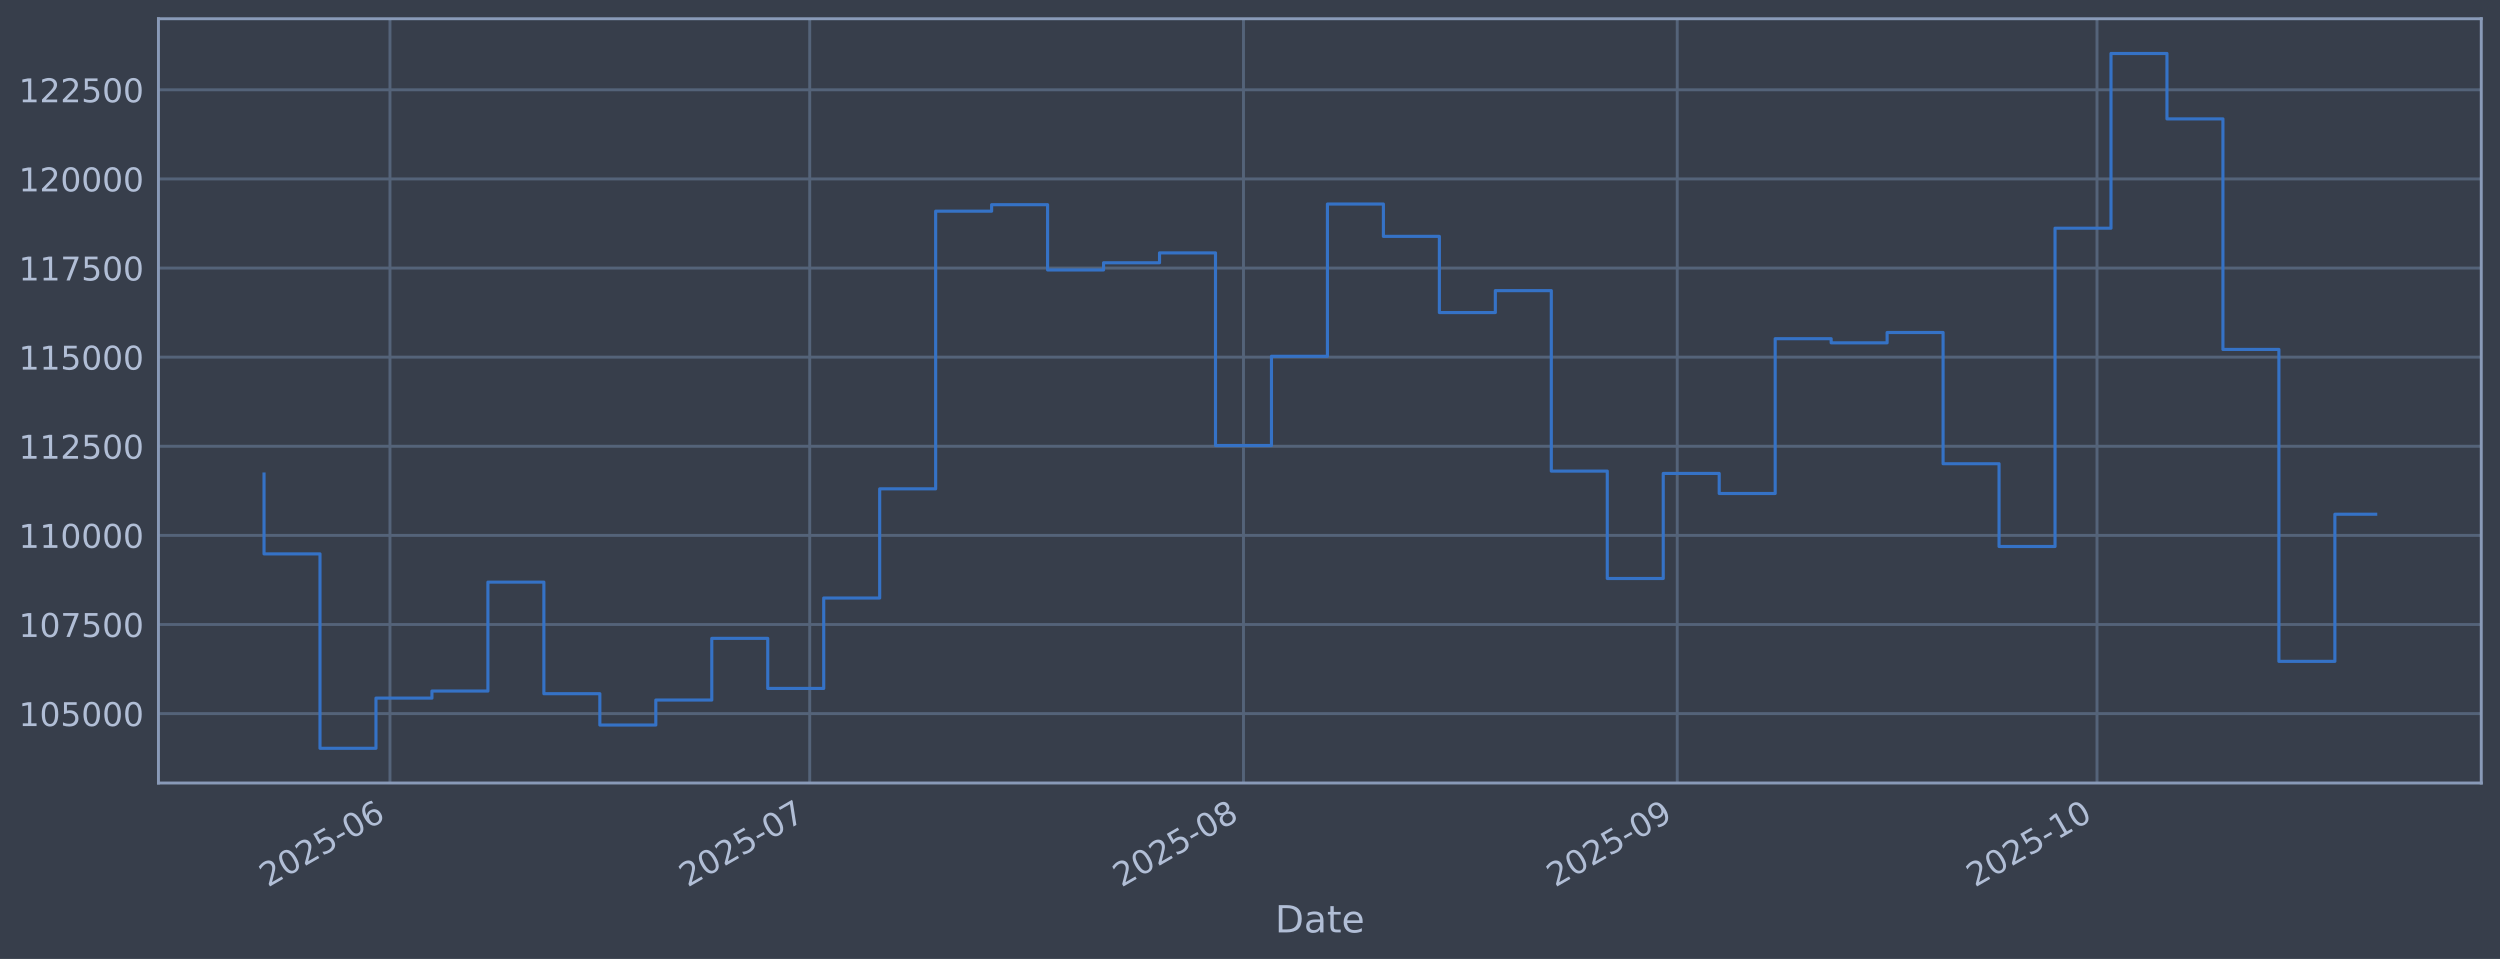
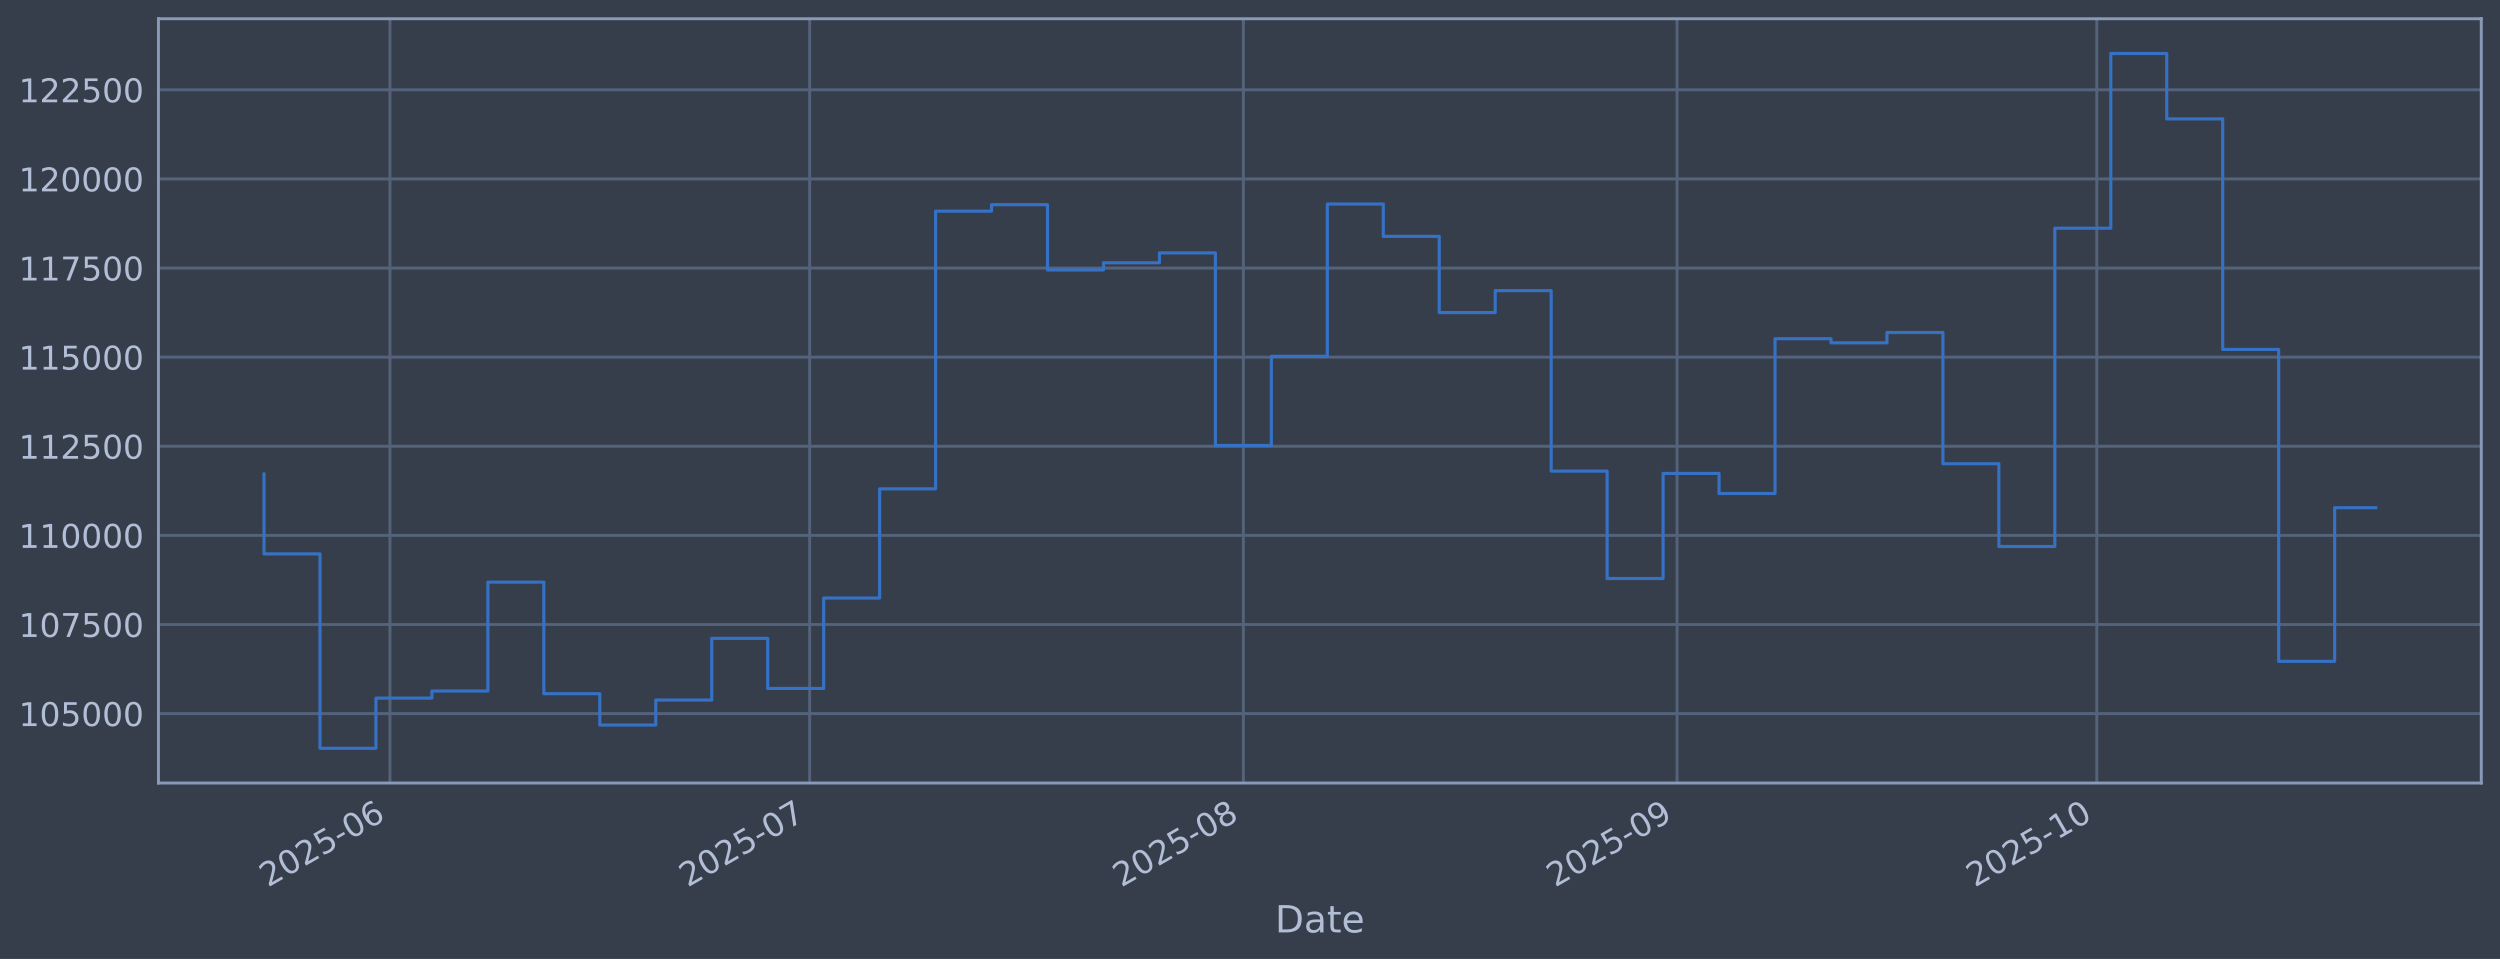
<svg xmlns="http://www.w3.org/2000/svg" xmlns:xlink="http://www.w3.org/1999/xlink" width="960.9pt" height="368.58pt" viewBox="0 0 960.9 368.58" version="1.1">
  <defs>
    <style type="text/css">*{stroke-linejoin: round; stroke-linecap: butt}</style>
  </defs>
  <g id="figure_1">
    <g id="patch_1">
      <path d="M 0 368.58  L 960.9 368.58  L 960.9 0  L 0 0  z " style="fill: #373e4b" />
    </g>
    <g id="axes_1">
      <g id="patch_2">
        <path d="M 60.901 300.96  L 953.701 300.96  L 953.701 7.2  L 60.901 7.2  z " style="fill: #373e4b" />
      </g>
      <g id="matplotlib.axis_1">
        <g id="xtick_1">
          <g id="line2d_1">
-             <path d="M 149.885 300.96  L 149.885 7.2  " clip-path="url(#p2c108df5e6)" style="fill: none; stroke: #546379; stroke-width: 1.12; stroke-linecap: square" />
+             <path d="M 149.879 300.96  L 149.879 7.2  " clip-path="url(#p52117e2d20)" style="fill: none; stroke: #546379; stroke-width: 1.12; stroke-linecap: square" />
          </g>
          <g id="line2d_2" />
          <g id="text_1">
-             <g style="fill: #b1bed6" transform="translate(102.9812 341.1745) rotate(-30) scale(0.126 -0.126)">
+             <g style="fill: #b1bed6" transform="translate(102.976 341.1745) rotate(-30) scale(0.126 -0.126)">
              <defs>
                <path id="DejaVuSans-32" d="M 1228 531  L 3431 531  L 3431 0  L 469 0  L 469 531  Q 828 903 1448 1529  Q 2069 2156 2228 2338  Q 2531 2678 2651 2914  Q 2772 3150 2772 3378  Q 2772 3750 2511 3984  Q 2250 4219 1831 4219  Q 1534 4219 1204 4116  Q 875 4013 500 3803  L 500 4441  Q 881 4594 1212 4672  Q 1544 4750 1819 4750  Q 2544 4750 2975 4387  Q 3406 4025 3406 3419  Q 3406 3131 3298 2873  Q 3191 2616 2906 2266  Q 2828 2175 2409 1742  Q 1991 1309 1228 531  z " transform="scale(0.015625)" />
                <path id="DejaVuSans-30" d="M 2034 4250  Q 1547 4250 1301 3770  Q 1056 3291 1056 2328  Q 1056 1369 1301 889  Q 1547 409 2034 409  Q 2525 409 2770 889  Q 3016 1369 3016 2328  Q 3016 3291 2770 3770  Q 2525 4250 2034 4250  z M 2034 4750  Q 2819 4750 3233 4129  Q 3647 3509 3647 2328  Q 3647 1150 3233 529  Q 2819 -91 2034 -91  Q 1250 -91 836 529  Q 422 1150 422 2328  Q 422 3509 836 4129  Q 1250 4750 2034 4750  z " transform="scale(0.015625)" />
                <path id="DejaVuSans-35" d="M 691 4666  L 3169 4666  L 3169 4134  L 1269 4134  L 1269 2991  Q 1406 3038 1543 3061  Q 1681 3084 1819 3084  Q 2600 3084 3056 2656  Q 3513 2228 3513 1497  Q 3513 744 3044 326  Q 2575 -91 1722 -91  Q 1428 -91 1123 -41  Q 819 9 494 109  L 494 744  Q 775 591 1075 516  Q 1375 441 1709 441  Q 2250 441 2565 725  Q 2881 1009 2881 1497  Q 2881 1984 2565 2268  Q 2250 2553 1709 2553  Q 1456 2553 1204 2497  Q 953 2441 691 2322  L 691 4666  z " transform="scale(0.015625)" />
                <path id="DejaVuSans-2d" d="M 313 2009  L 1997 2009  L 1997 1497  L 313 1497  L 313 2009  z " transform="scale(0.015625)" />
                <path id="DejaVuSans-36" d="M 2113 2584  Q 1688 2584 1439 2293  Q 1191 2003 1191 1497  Q 1191 994 1439 701  Q 1688 409 2113 409  Q 2538 409 2786 701  Q 3034 994 3034 1497  Q 3034 2003 2786 2293  Q 2538 2584 2113 2584  z M 3366 4563  L 3366 3988  Q 3128 4100 2886 4159  Q 2644 4219 2406 4219  Q 1781 4219 1451 3797  Q 1122 3375 1075 2522  Q 1259 2794 1537 2939  Q 1816 3084 2150 3084  Q 2853 3084 3261 2657  Q 3669 2231 3669 1497  Q 3669 778 3244 343  Q 2819 -91 2113 -91  Q 1303 -91 875 529  Q 447 1150 447 2328  Q 447 3434 972 4092  Q 1497 4750 2381 4750  Q 2619 4750 2861 4703  Q 3103 4656 3366 4563  z " transform="scale(0.015625)" />
              </defs>
              <use xlink:href="#DejaVuSans-32" />
              <use xlink:href="#DejaVuSans-30" transform="translate(63.62305 0)" />
              <use xlink:href="#DejaVuSans-32" transform="translate(127.2461 0)" />
              <use xlink:href="#DejaVuSans-35" transform="translate(190.8691 0)" />
              <use xlink:href="#DejaVuSans-2d" transform="translate(254.4922 0)" />
              <use xlink:href="#DejaVuSans-30" transform="translate(290.5762 0)" />
              <use xlink:href="#DejaVuSans-36" transform="translate(354.1992 0)" />
            </g>
          </g>
        </g>
        <g id="xtick_2">
          <g id="line2d_3">
-             <path d="M 311.225 300.96  L 311.225 7.2  " clip-path="url(#p2c108df5e6)" style="fill: none; stroke: #546379; stroke-width: 1.12; stroke-linecap: square" />
+             <path d="M 311.203 300.96  L 311.203 7.2  " clip-path="url(#p52117e2d20)" style="fill: none; stroke: #546379; stroke-width: 1.12; stroke-linecap: square" />
          </g>
          <g id="line2d_4" />
          <g id="text_2">
-             <g style="fill: #b1bed6" transform="translate(264.3218 341.1745) rotate(-30) scale(0.126 -0.126)">
+             <g style="fill: #b1bed6" transform="translate(264.2993 341.1745) rotate(-30) scale(0.126 -0.126)">
              <defs>
                <path id="DejaVuSans-37" d="M 525 4666  L 3525 4666  L 3525 4397  L 1831 0  L 1172 0  L 2766 4134  L 525 4134  L 525 4666  z " transform="scale(0.015625)" />
              </defs>
              <use xlink:href="#DejaVuSans-32" />
              <use xlink:href="#DejaVuSans-30" transform="translate(63.62305 0)" />
              <use xlink:href="#DejaVuSans-32" transform="translate(127.2461 0)" />
              <use xlink:href="#DejaVuSans-35" transform="translate(190.8691 0)" />
              <use xlink:href="#DejaVuSans-2d" transform="translate(254.4922 0)" />
              <use xlink:href="#DejaVuSans-30" transform="translate(290.5762 0)" />
              <use xlink:href="#DejaVuSans-37" transform="translate(354.1992 0)" />
            </g>
          </g>
        </g>
        <g id="xtick_3">
          <g id="line2d_5">
-             <path d="M 477.944 300.96  L 477.944 7.2  " clip-path="url(#p2c108df5e6)" style="fill: none; stroke: #546379; stroke-width: 1.12; stroke-linecap: square" />
+             <path d="M 477.903 300.96  L 477.903 7.2  " clip-path="url(#p52117e2d20)" style="fill: none; stroke: #546379; stroke-width: 1.12; stroke-linecap: square" />
          </g>
          <g id="line2d_6" />
          <g id="text_3">
-             <g style="fill: #b1bed6" transform="translate(431.0405 341.1745) rotate(-30) scale(0.126 -0.126)">
+             <g style="fill: #b1bed6" transform="translate(431 341.1745) rotate(-30) scale(0.126 -0.126)">
              <defs>
                <path id="DejaVuSans-38" d="M 2034 2216  Q 1584 2216 1326 1975  Q 1069 1734 1069 1313  Q 1069 891 1326 650  Q 1584 409 2034 409  Q 2484 409 2743 651  Q 3003 894 3003 1313  Q 3003 1734 2745 1975  Q 2488 2216 2034 2216  z M 1403 2484  Q 997 2584 770 2862  Q 544 3141 544 3541  Q 544 4100 942 4425  Q 1341 4750 2034 4750  Q 2731 4750 3128 4425  Q 3525 4100 3525 3541  Q 3525 3141 3298 2862  Q 3072 2584 2669 2484  Q 3125 2378 3379 2068  Q 3634 1759 3634 1313  Q 3634 634 3220 271  Q 2806 -91 2034 -91  Q 1263 -91 848 271  Q 434 634 434 1313  Q 434 1759 690 2068  Q 947 2378 1403 2484  z M 1172 3481  Q 1172 3119 1398 2916  Q 1625 2713 2034 2713  Q 2441 2713 2670 2916  Q 2900 3119 2900 3481  Q 2900 3844 2670 4047  Q 2441 4250 2034 4250  Q 1625 4250 1398 4047  Q 1172 3844 1172 3481  z " transform="scale(0.015625)" />
              </defs>
              <use xlink:href="#DejaVuSans-32" />
              <use xlink:href="#DejaVuSans-30" transform="translate(63.62305 0)" />
              <use xlink:href="#DejaVuSans-32" transform="translate(127.2461 0)" />
              <use xlink:href="#DejaVuSans-35" transform="translate(190.8691 0)" />
              <use xlink:href="#DejaVuSans-2d" transform="translate(254.4922 0)" />
              <use xlink:href="#DejaVuSans-30" transform="translate(290.5762 0)" />
              <use xlink:href="#DejaVuSans-38" transform="translate(354.1992 0)" />
            </g>
          </g>
        </g>
        <g id="xtick_4">
          <g id="line2d_7">
-             <path d="M 644.662 300.96  L 644.662 7.2  " clip-path="url(#p2c108df5e6)" style="fill: none; stroke: #546379; stroke-width: 1.12; stroke-linecap: square" />
+             <path d="M 644.604 300.96  L 644.604 7.2  " clip-path="url(#p52117e2d20)" style="fill: none; stroke: #546379; stroke-width: 1.12; stroke-linecap: square" />
          </g>
          <g id="line2d_8" />
          <g id="text_4">
-             <g style="fill: #b1bed6" transform="translate(597.7591 341.1745) rotate(-30) scale(0.126 -0.126)">
+             <g style="fill: #b1bed6" transform="translate(597.7007 341.1745) rotate(-30) scale(0.126 -0.126)">
              <defs>
                <path id="DejaVuSans-39" d="M 703 97  L 703 672  Q 941 559 1184 500  Q 1428 441 1663 441  Q 2288 441 2617 861  Q 2947 1281 2994 2138  Q 2813 1869 2534 1725  Q 2256 1581 1919 1581  Q 1219 1581 811 2004  Q 403 2428 403 3163  Q 403 3881 828 4315  Q 1253 4750 1959 4750  Q 2769 4750 3195 4129  Q 3622 3509 3622 2328  Q 3622 1225 3098 567  Q 2575 -91 1691 -91  Q 1453 -91 1209 -44  Q 966 3 703 97  z M 1959 2075  Q 2384 2075 2632 2365  Q 2881 2656 2881 3163  Q 2881 3666 2632 3958  Q 2384 4250 1959 4250  Q 1534 4250 1286 3958  Q 1038 3666 1038 3163  Q 1038 2656 1286 2365  Q 1534 2075 1959 2075  z " transform="scale(0.015625)" />
              </defs>
              <use xlink:href="#DejaVuSans-32" />
              <use xlink:href="#DejaVuSans-30" transform="translate(63.62305 0)" />
              <use xlink:href="#DejaVuSans-32" transform="translate(127.2461 0)" />
              <use xlink:href="#DejaVuSans-35" transform="translate(190.8691 0)" />
              <use xlink:href="#DejaVuSans-2d" transform="translate(254.4922 0)" />
              <use xlink:href="#DejaVuSans-30" transform="translate(290.5762 0)" />
              <use xlink:href="#DejaVuSans-39" transform="translate(354.1992 0)" />
            </g>
          </g>
        </g>
        <g id="xtick_5">
          <g id="line2d_9">
-             <path d="M 806.003 300.96  L 806.003 7.2  " clip-path="url(#p2c108df5e6)" style="fill: none; stroke: #546379; stroke-width: 1.12; stroke-linecap: square" />
+             <path d="M 805.927 300.96  L 805.927 7.2  " clip-path="url(#p52117e2d20)" style="fill: none; stroke: #546379; stroke-width: 1.12; stroke-linecap: square" />
          </g>
          <g id="line2d_10" />
          <g id="text_5">
-             <g style="fill: #b1bed6" transform="translate(759.0997 341.1745) rotate(-30) scale(0.126 -0.126)">
+             <g style="fill: #b1bed6" transform="translate(759.024 341.1745) rotate(-30) scale(0.126 -0.126)">
              <defs>
                <path id="DejaVuSans-31" d="M 794 531  L 1825 531  L 1825 4091  L 703 3866  L 703 4441  L 1819 4666  L 2450 4666  L 2450 531  L 3481 531  L 3481 0  L 794 0  L 794 531  z " transform="scale(0.015625)" />
              </defs>
              <use xlink:href="#DejaVuSans-32" />
              <use xlink:href="#DejaVuSans-30" transform="translate(63.62305 0)" />
              <use xlink:href="#DejaVuSans-32" transform="translate(127.2461 0)" />
              <use xlink:href="#DejaVuSans-35" transform="translate(190.8691 0)" />
              <use xlink:href="#DejaVuSans-2d" transform="translate(254.4922 0)" />
              <use xlink:href="#DejaVuSans-31" transform="translate(290.5762 0)" />
              <use xlink:href="#DejaVuSans-30" transform="translate(354.1992 0)" />
            </g>
          </g>
        </g>
        <g id="text_6">
          <g style="fill: #b1bed6" transform="translate(490.0914 358.3856) scale(0.144 -0.144)">
            <defs>
              <path id="DejaVuSans-44" d="M 1259 4147  L 1259 519  L 2022 519  Q 2988 519 3436 956  Q 3884 1394 3884 2338  Q 3884 3275 3436 3711  Q 2988 4147 2022 4147  L 1259 4147  z M 628 4666  L 1925 4666  Q 3281 4666 3915 4102  Q 4550 3538 4550 2338  Q 4550 1131 3912 565  Q 3275 0 1925 0  L 628 0  L 628 4666  z " transform="scale(0.015625)" />
              <path id="DejaVuSans-61" d="M 2194 1759  Q 1497 1759 1228 1600  Q 959 1441 959 1056  Q 959 750 1161 570  Q 1363 391 1709 391  Q 2188 391 2477 730  Q 2766 1069 2766 1631  L 2766 1759  L 2194 1759  z M 3341 1997  L 3341 0  L 2766 0  L 2766 531  Q 2569 213 2275 61  Q 1981 -91 1556 -91  Q 1019 -91 701 211  Q 384 513 384 1019  Q 384 1609 779 1909  Q 1175 2209 1959 2209  L 2766 2209  L 2766 2266  Q 2766 2663 2505 2880  Q 2244 3097 1772 3097  Q 1472 3097 1187 3025  Q 903 2953 641 2809  L 641 3341  Q 956 3463 1253 3523  Q 1550 3584 1831 3584  Q 2591 3584 2966 3190  Q 3341 2797 3341 1997  z " transform="scale(0.015625)" />
              <path id="DejaVuSans-74" d="M 1172 4494  L 1172 3500  L 2356 3500  L 2356 3053  L 1172 3053  L 1172 1153  Q 1172 725 1289 603  Q 1406 481 1766 481  L 2356 481  L 2356 0  L 1766 0  Q 1100 0 847 248  Q 594 497 594 1153  L 594 3053  L 172 3053  L 172 3500  L 594 3500  L 594 4494  L 1172 4494  z " transform="scale(0.015625)" />
              <path id="DejaVuSans-65" d="M 3597 1894  L 3597 1613  L 953 1613  Q 991 1019 1311 708  Q 1631 397 2203 397  Q 2534 397 2845 478  Q 3156 559 3463 722  L 3463 178  Q 3153 47 2828 -22  Q 2503 -91 2169 -91  Q 1331 -91 842 396  Q 353 884 353 1716  Q 353 2575 817 3079  Q 1281 3584 2069 3584  Q 2775 3584 3186 3129  Q 3597 2675 3597 1894  z M 3022 2063  Q 3016 2534 2758 2815  Q 2500 3097 2075 3097  Q 1594 3097 1305 2825  Q 1016 2553 972 2059  L 3022 2063  z " transform="scale(0.015625)" />
            </defs>
            <use xlink:href="#DejaVuSans-44" />
            <use xlink:href="#DejaVuSans-61" transform="translate(77.00195 0)" />
            <use xlink:href="#DejaVuSans-74" transform="translate(138.2812 0)" />
            <use xlink:href="#DejaVuSans-65" transform="translate(177.4902 0)" />
          </g>
        </g>
      </g>
      <g id="matplotlib.axis_2">
        <g id="ytick_1">
          <g id="line2d_11">
-             <path d="M 60.901 274.286  L 953.701 274.286  " clip-path="url(#p2c108df5e6)" style="fill: none; stroke: #546379; stroke-width: 1.12; stroke-linecap: square" />
+             <path d="M 60.901 274.286  L 953.701 274.286  " clip-path="url(#p52117e2d20)" style="fill: none; stroke: #546379; stroke-width: 1.12; stroke-linecap: square" />
          </g>
          <g id="line2d_12" />
          <g id="text_7">
            <g style="fill: #b1bed6" transform="translate(7.2 279.0725) scale(0.126 -0.126)">
              <use xlink:href="#DejaVuSans-31" />
              <use xlink:href="#DejaVuSans-30" transform="translate(63.62305 0)" />
              <use xlink:href="#DejaVuSans-35" transform="translate(127.2461 0)" />
              <use xlink:href="#DejaVuSans-30" transform="translate(190.8691 0)" />
              <use xlink:href="#DejaVuSans-30" transform="translate(254.4922 0)" />
              <use xlink:href="#DejaVuSans-30" transform="translate(318.1152 0)" />
            </g>
          </g>
        </g>
        <g id="ytick_2">
          <g id="line2d_13">
-             <path d="M 60.901 240.033  L 953.701 240.033  " clip-path="url(#p2c108df5e6)" style="fill: none; stroke: #546379; stroke-width: 1.12; stroke-linecap: square" />
+             <path d="M 60.901 240.033  L 953.701 240.033  " clip-path="url(#p52117e2d20)" style="fill: none; stroke: #546379; stroke-width: 1.12; stroke-linecap: square" />
          </g>
          <g id="line2d_14" />
          <g id="text_8">
            <g style="fill: #b1bed6" transform="translate(7.2 244.8204) scale(0.126 -0.126)">
              <use xlink:href="#DejaVuSans-31" />
              <use xlink:href="#DejaVuSans-30" transform="translate(63.62305 0)" />
              <use xlink:href="#DejaVuSans-37" transform="translate(127.2461 0)" />
              <use xlink:href="#DejaVuSans-35" transform="translate(190.8691 0)" />
              <use xlink:href="#DejaVuSans-30" transform="translate(254.4922 0)" />
              <use xlink:href="#DejaVuSans-30" transform="translate(318.1152 0)" />
            </g>
          </g>
        </g>
        <g id="ytick_3">
          <g id="line2d_15">
-             <path d="M 60.901 205.781  L 953.701 205.781  " clip-path="url(#p2c108df5e6)" style="fill: none; stroke: #546379; stroke-width: 1.12; stroke-linecap: square" />
+             <path d="M 60.901 205.781  L 953.701 205.781  " clip-path="url(#p52117e2d20)" style="fill: none; stroke: #546379; stroke-width: 1.12; stroke-linecap: square" />
          </g>
          <g id="line2d_16" />
          <g id="text_9">
            <g style="fill: #b1bed6" transform="translate(7.2 210.5682) scale(0.126 -0.126)">
              <use xlink:href="#DejaVuSans-31" />
              <use xlink:href="#DejaVuSans-31" transform="translate(63.62305 0)" />
              <use xlink:href="#DejaVuSans-30" transform="translate(127.2461 0)" />
              <use xlink:href="#DejaVuSans-30" transform="translate(190.8691 0)" />
              <use xlink:href="#DejaVuSans-30" transform="translate(254.4922 0)" />
              <use xlink:href="#DejaVuSans-30" transform="translate(318.1152 0)" />
            </g>
          </g>
        </g>
        <g id="ytick_4">
          <g id="line2d_17">
-             <path d="M 60.901 171.529  L 953.701 171.529  " clip-path="url(#p2c108df5e6)" style="fill: none; stroke: #546379; stroke-width: 1.12; stroke-linecap: square" />
+             <path d="M 60.901 171.529  L 953.701 171.529  " clip-path="url(#p52117e2d20)" style="fill: none; stroke: #546379; stroke-width: 1.12; stroke-linecap: square" />
          </g>
          <g id="line2d_18" />
          <g id="text_10">
            <g style="fill: #b1bed6" transform="translate(7.2 176.316) scale(0.126 -0.126)">
              <use xlink:href="#DejaVuSans-31" />
              <use xlink:href="#DejaVuSans-31" transform="translate(63.62305 0)" />
              <use xlink:href="#DejaVuSans-32" transform="translate(127.2461 0)" />
              <use xlink:href="#DejaVuSans-35" transform="translate(190.8691 0)" />
              <use xlink:href="#DejaVuSans-30" transform="translate(254.4922 0)" />
              <use xlink:href="#DejaVuSans-30" transform="translate(318.1152 0)" />
            </g>
          </g>
        </g>
        <g id="ytick_5">
          <g id="line2d_19">
-             <path d="M 60.901 137.277  L 953.701 137.277  " clip-path="url(#p2c108df5e6)" style="fill: none; stroke: #546379; stroke-width: 1.12; stroke-linecap: square" />
+             <path d="M 60.901 137.277  L 953.701 137.277  " clip-path="url(#p52117e2d20)" style="fill: none; stroke: #546379; stroke-width: 1.12; stroke-linecap: square" />
          </g>
          <g id="line2d_20" />
          <g id="text_11">
            <g style="fill: #b1bed6" transform="translate(7.2 142.0639) scale(0.126 -0.126)">
              <use xlink:href="#DejaVuSans-31" />
              <use xlink:href="#DejaVuSans-31" transform="translate(63.62305 0)" />
              <use xlink:href="#DejaVuSans-35" transform="translate(127.2461 0)" />
              <use xlink:href="#DejaVuSans-30" transform="translate(190.8691 0)" />
              <use xlink:href="#DejaVuSans-30" transform="translate(254.4922 0)" />
              <use xlink:href="#DejaVuSans-30" transform="translate(318.1152 0)" />
            </g>
          </g>
        </g>
        <g id="ytick_6">
          <g id="line2d_21">
-             <path d="M 60.901 103.025  L 953.701 103.025  " clip-path="url(#p2c108df5e6)" style="fill: none; stroke: #546379; stroke-width: 1.12; stroke-linecap: square" />
+             <path d="M 60.901 103.025  L 953.701 103.025  " clip-path="url(#p52117e2d20)" style="fill: none; stroke: #546379; stroke-width: 1.12; stroke-linecap: square" />
          </g>
          <g id="line2d_22" />
          <g id="text_12">
            <g style="fill: #b1bed6" transform="translate(7.2 107.8117) scale(0.126 -0.126)">
              <use xlink:href="#DejaVuSans-31" />
              <use xlink:href="#DejaVuSans-31" transform="translate(63.62305 0)" />
              <use xlink:href="#DejaVuSans-37" transform="translate(127.2461 0)" />
              <use xlink:href="#DejaVuSans-35" transform="translate(190.8691 0)" />
              <use xlink:href="#DejaVuSans-30" transform="translate(254.4922 0)" />
              <use xlink:href="#DejaVuSans-30" transform="translate(318.1152 0)" />
            </g>
          </g>
        </g>
        <g id="ytick_7">
          <g id="line2d_23">
-             <path d="M 60.901 68.773  L 953.701 68.773  " clip-path="url(#p2c108df5e6)" style="fill: none; stroke: #546379; stroke-width: 1.12; stroke-linecap: square" />
+             <path d="M 60.901 68.773  L 953.701 68.773  " clip-path="url(#p52117e2d20)" style="fill: none; stroke: #546379; stroke-width: 1.12; stroke-linecap: square" />
          </g>
          <g id="line2d_24" />
          <g id="text_13">
            <g style="fill: #b1bed6" transform="translate(7.2 73.55953) scale(0.126 -0.126)">
              <use xlink:href="#DejaVuSans-31" />
              <use xlink:href="#DejaVuSans-32" transform="translate(63.62305 0)" />
              <use xlink:href="#DejaVuSans-30" transform="translate(127.2461 0)" />
              <use xlink:href="#DejaVuSans-30" transform="translate(190.8691 0)" />
              <use xlink:href="#DejaVuSans-30" transform="translate(254.4922 0)" />
              <use xlink:href="#DejaVuSans-30" transform="translate(318.1152 0)" />
            </g>
          </g>
        </g>
        <g id="ytick_8">
          <g id="line2d_25">
-             <path d="M 60.901 34.52  L 953.701 34.52  " clip-path="url(#p2c108df5e6)" style="fill: none; stroke: #546379; stroke-width: 1.12; stroke-linecap: square" />
+             <path d="M 60.901 34.52  L 953.701 34.52  " clip-path="url(#p52117e2d20)" style="fill: none; stroke: #546379; stroke-width: 1.12; stroke-linecap: square" />
          </g>
          <g id="line2d_26" />
          <g id="text_14">
            <g style="fill: #b1bed6" transform="translate(7.2 39.30736) scale(0.126 -0.126)">
              <use xlink:href="#DejaVuSans-31" />
              <use xlink:href="#DejaVuSans-32" transform="translate(63.62305 0)" />
              <use xlink:href="#DejaVuSans-32" transform="translate(127.2461 0)" />
              <use xlink:href="#DejaVuSans-35" transform="translate(190.8691 0)" />
              <use xlink:href="#DejaVuSans-30" transform="translate(254.4922 0)" />
              <use xlink:href="#DejaVuSans-30" transform="translate(318.1152 0)" />
            </g>
          </g>
        </g>
      </g>
      <g id="line2d_27">
-         <path d="M 101.482 182.186  L 101.482 212.888  L 122.994 212.888  L 122.994 287.607  L 144.506 287.607  L 144.506 268.333  L 166.019 268.333  L 166.019 265.613  L 187.531 265.613  L 187.531 223.75  L 209.043 223.75  L 209.043 266.631  L 230.555 266.631  L 230.555 278.665  L 252.067 278.665  L 252.067 269.075  L 273.579 269.075  L 273.579 245.372  L 295.091 245.372  L 295.091 264.615  L 316.603 264.615  L 316.603 229.852  L 338.115 229.852  L 338.115 187.898  L 359.627 187.898  L 359.627 81.166  L 381.139 81.166  L 381.139 78.68  L 402.651 78.68  L 402.651 103.754  L 424.164 103.754  L 424.164 100.992  L 445.676 100.992  L 445.676 97.194  L 467.188 97.194  L 467.188 171.232  L 488.7 171.232  L 488.7 136.942  L 510.212 136.942  L 510.212 78.426  L 531.724 78.426  L 531.724 90.86  L 553.236 90.86  L 553.236 120.135  L 574.748 120.135  L 574.748 111.698  L 596.26 111.698  L 596.26 181.072  L 617.772 181.072  L 617.772 222.348  L 639.284 222.348  L 639.284 181.975  L 660.796 181.975  L 660.796 189.676  L 682.309 189.676  L 682.309 130.184  L 703.821 130.184  L 703.821 131.764  L 725.333 131.764  L 725.333 127.804  L 746.845 127.804  L 746.845 178.239  L 768.357 178.239  L 768.357 210.044  L 789.869 210.044  L 789.869 87.711  L 811.381 87.711  L 811.381 20.553  L 832.893 20.553  L 832.893 45.695  L 854.405 45.695  L 854.405 134.311  L 875.917 134.311  L 875.917 254.199  L 897.429 254.199  L 897.429 197.657  L 913.119 197.657  " clip-path="url(#p2c108df5e6)" style="fill: none; stroke: #3572c6; stroke-width: 1.2; stroke-linecap: square" />
+         <path d="M 101.482 182.186  L 101.482 212.888  L 122.992 212.888  L 122.992 287.607  L 144.502 287.607  L 144.502 268.333  L 166.012 268.333  L 166.012 265.613  L 187.521 265.613  L 187.521 223.75  L 209.031 223.75  L 209.031 266.631  L 230.541 266.631  L 230.541 278.665  L 252.051 278.665  L 252.051 269.075  L 273.56 269.075  L 273.56 245.372  L 295.07 245.372  L 295.07 264.615  L 316.58 264.615  L 316.58 229.852  L 338.09 229.852  L 338.09 187.898  L 359.6 187.898  L 359.6 81.166  L 381.109 81.166  L 381.109 78.68  L 402.619 78.68  L 402.619 103.754  L 424.129 103.754  L 424.129 100.992  L 445.639 100.992  L 445.639 97.194  L 467.148 97.194  L 467.148 171.232  L 488.658 171.232  L 488.658 136.942  L 510.168 136.942  L 510.168 78.426  L 531.678 78.426  L 531.678 90.86  L 553.187 90.86  L 553.187 120.135  L 574.697 120.135  L 574.697 111.698  L 596.207 111.698  L 596.207 181.072  L 617.717 181.072  L 617.717 222.348  L 639.227 222.348  L 639.227 181.975  L 660.736 181.975  L 660.736 189.676  L 682.246 189.676  L 682.246 130.184  L 703.756 130.184  L 703.756 131.764  L 725.266 131.764  L 725.266 127.804  L 746.775 127.804  L 746.775 178.239  L 768.285 178.239  L 768.285 210.044  L 789.795 210.044  L 789.795 87.711  L 811.305 87.711  L 811.305 20.553  L 832.814 20.553  L 832.814 45.695  L 854.324 45.695  L 854.324 134.311  L 875.834 134.311  L 875.834 254.199  L 897.344 254.199  L 897.344 195.132  L 913.119 195.132  " clip-path="url(#p52117e2d20)" style="fill: none; stroke: #3572c6; stroke-width: 1.2; stroke-linecap: square" />
      </g>
      <g id="patch_3">
        <path d="M 60.901 300.96  L 60.901 7.2  " style="fill: none; stroke: #899ab8; stroke-width: 1.12; stroke-linejoin: miter; stroke-linecap: square" />
      </g>
      <g id="patch_4">
        <path d="M 953.701 300.96  L 953.701 7.2  " style="fill: none; stroke: #899ab8; stroke-width: 1.12; stroke-linejoin: miter; stroke-linecap: square" />
      </g>
      <g id="patch_5">
        <path d="M 60.901 300.96  L 953.701 300.96  " style="fill: none; stroke: #899ab8; stroke-width: 1.12; stroke-linejoin: miter; stroke-linecap: square" />
      </g>
      <g id="patch_6">
        <path d="M 60.901 7.2  L 953.701 7.2  " style="fill: none; stroke: #899ab8; stroke-width: 1.12; stroke-linejoin: miter; stroke-linecap: square" />
      </g>
    </g>
  </g>
  <defs>
-     <clipPath id="p2c108df5e6">
+     <clipPath id="p52117e2d20">
      <rect x="60.901" y="7.2" width="892.8" height="293.76" />
    </clipPath>
  </defs>
</svg>
